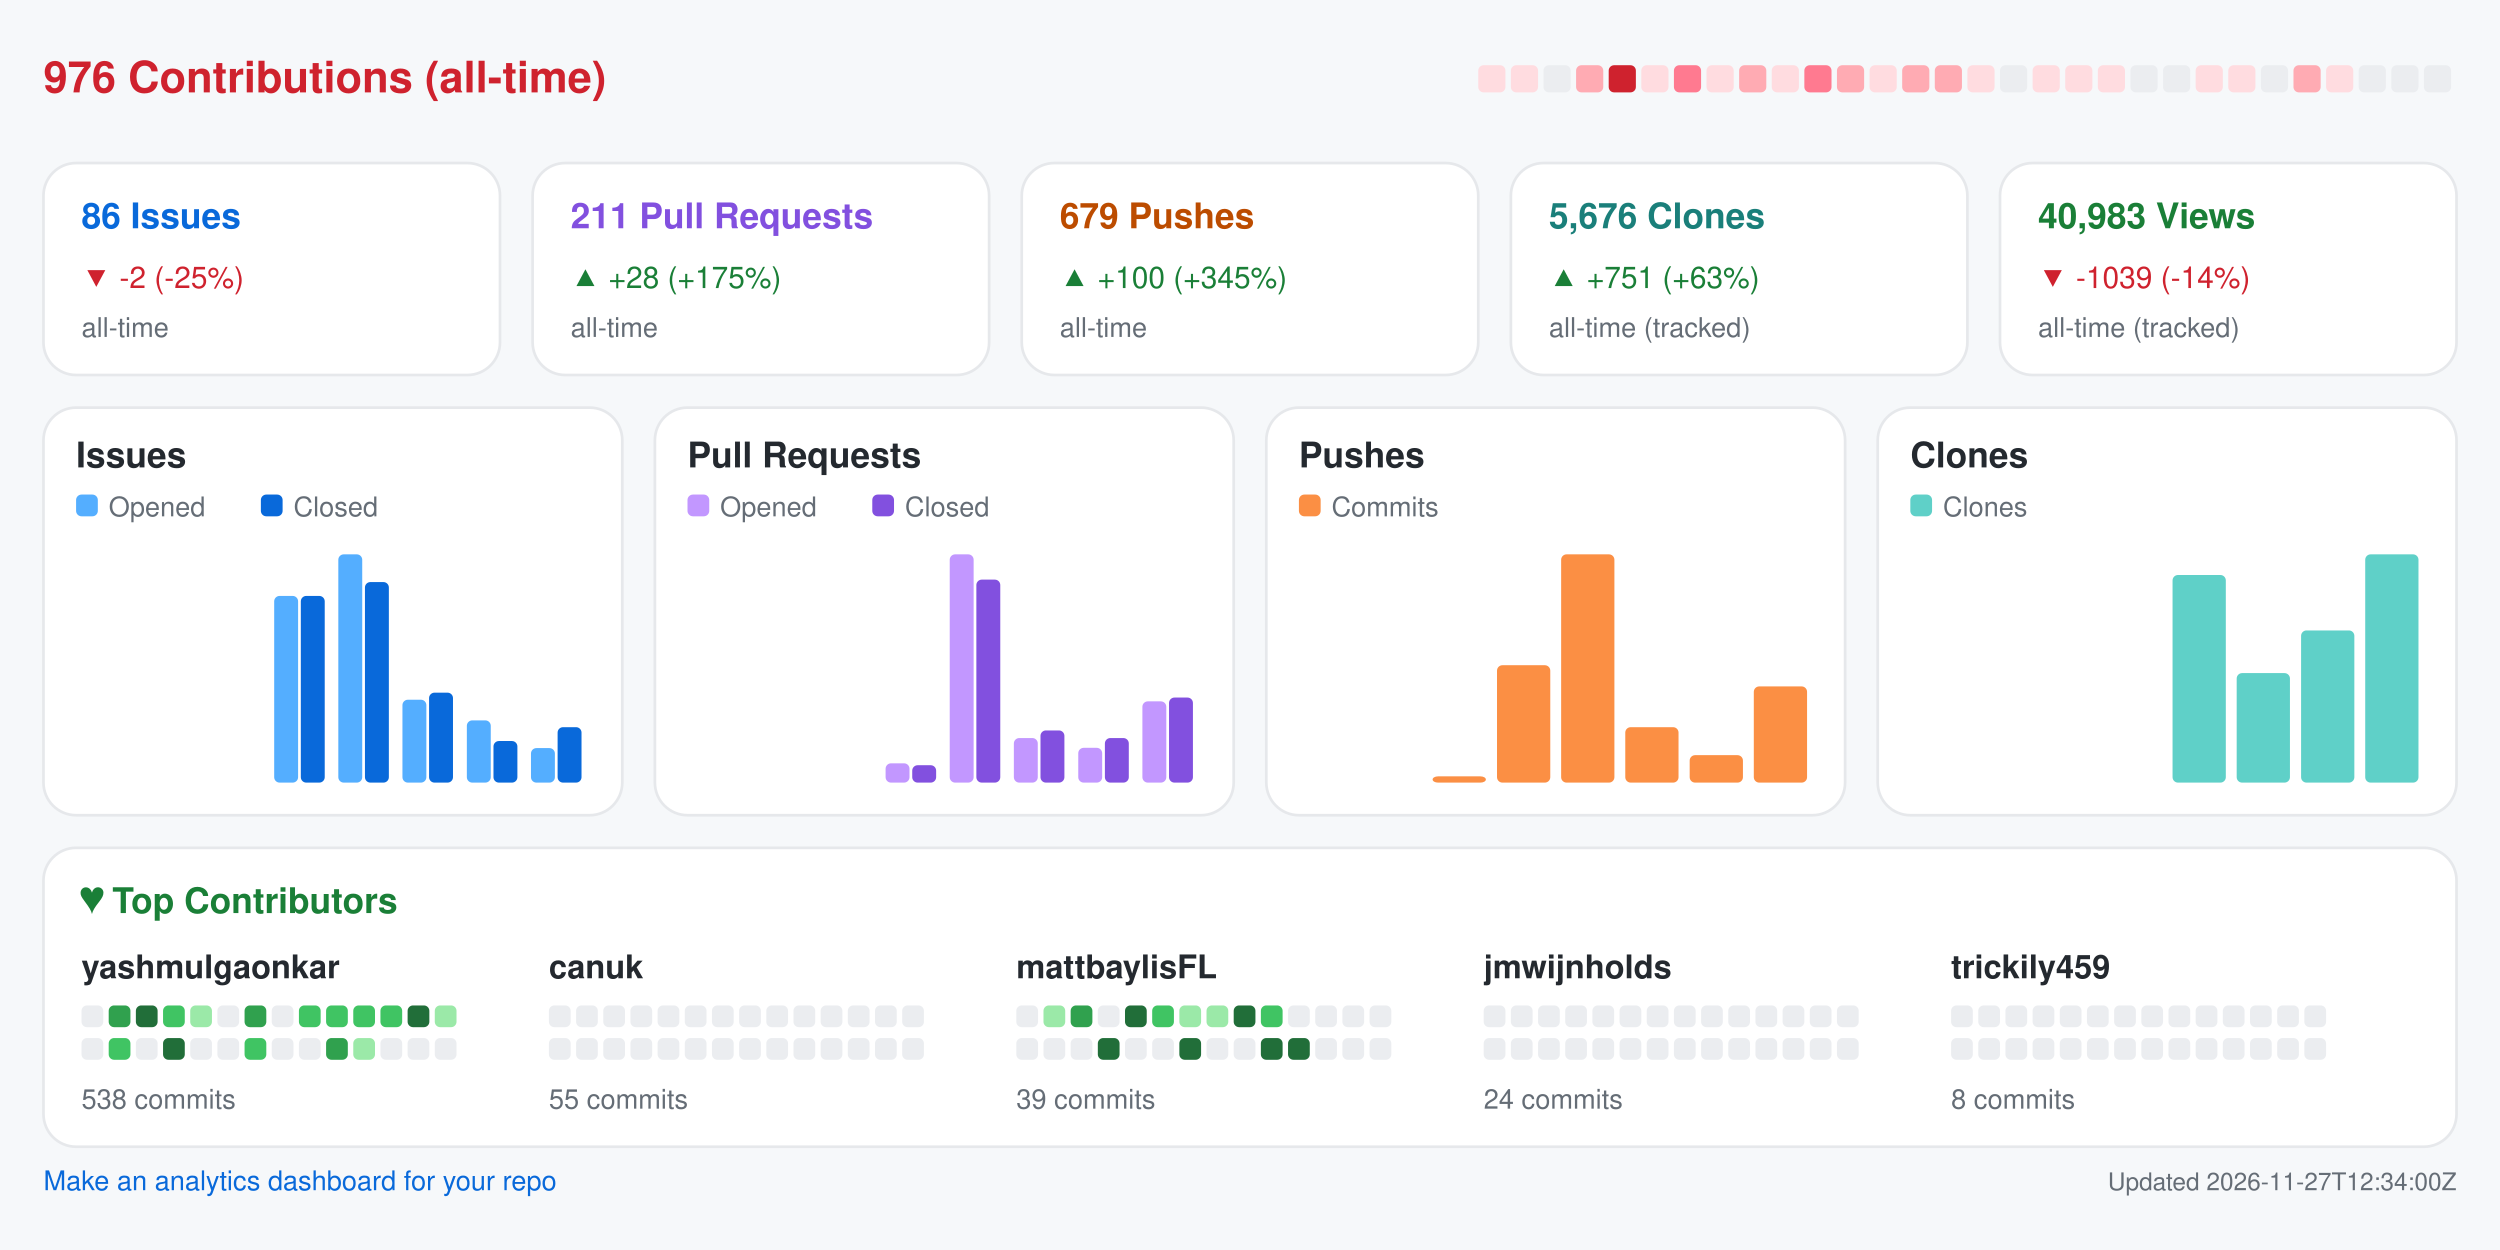
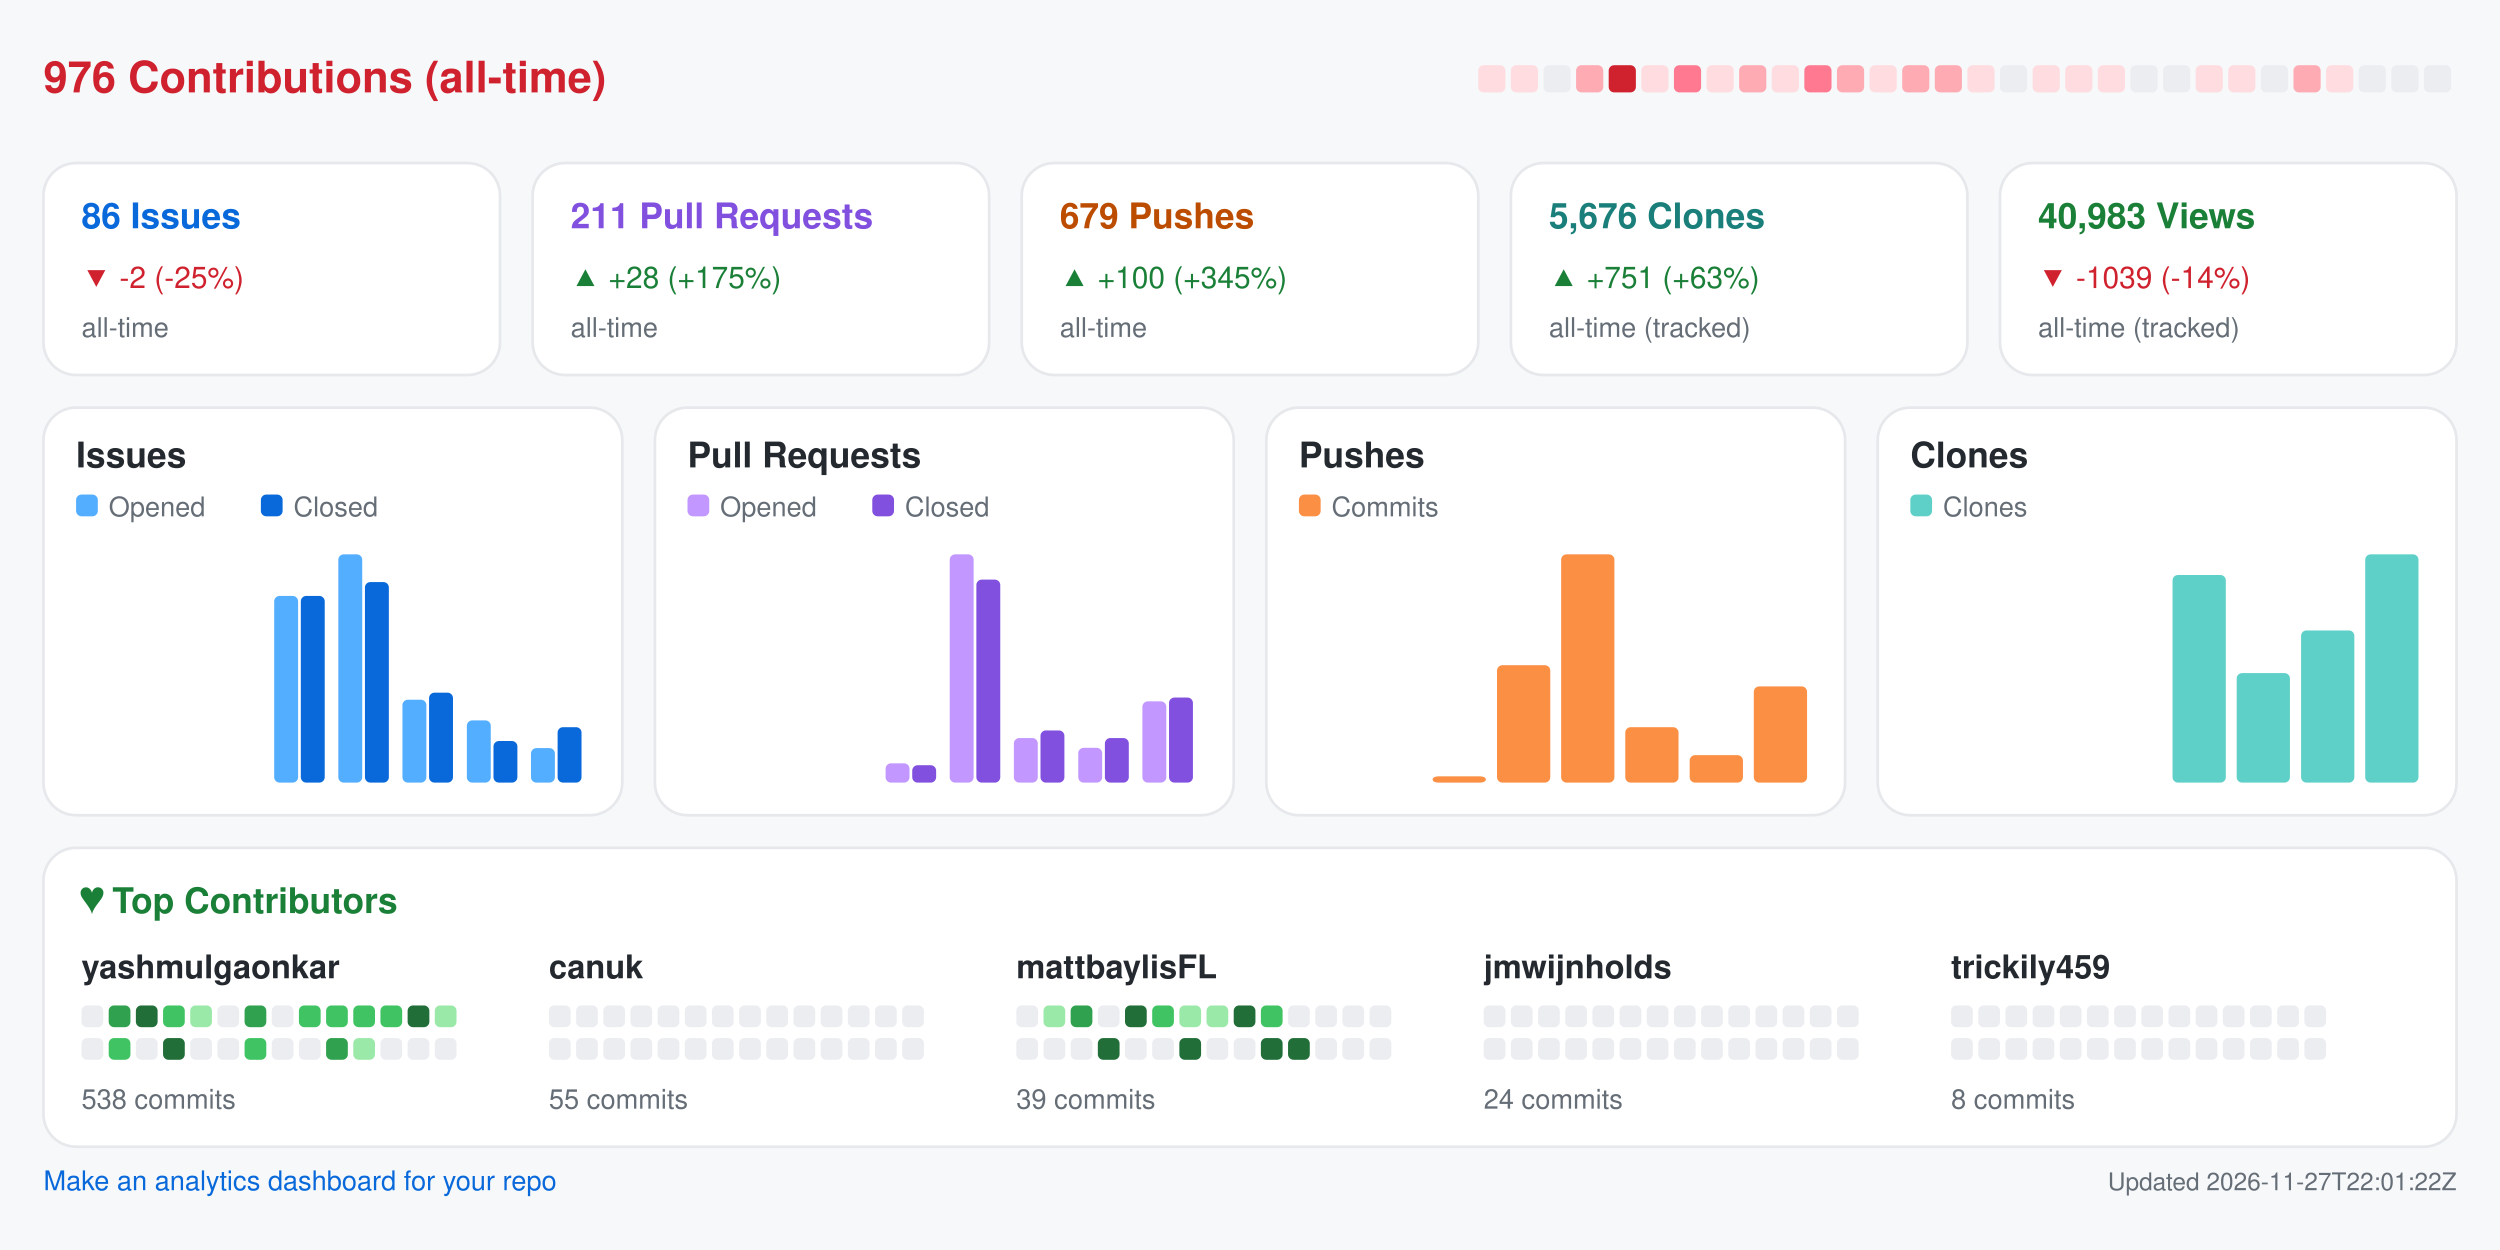
<svg xmlns="http://www.w3.org/2000/svg" width="920" height="460" viewBox="0 0 920 460" role="img" aria-label="Repository analytics for yashmulgaonkar/FlightScnr_Pi">
  <rect x="0.0" y="0.0" width="920.0" height="460.0" rx="0" fill="#f6f8fa" />
  <text x="16.0" y="34.0" fill="#cf222e" font-size="16" font-family="-apple-system,BlinkMacSystemFont,Segoe UI,Helvetica,Arial,sans-serif" font-weight="600" text-anchor="start">976 Contributions (all-time)</text>
  <rect x="544.0" y="24.0" width="10.0" height="10.0" rx="2" fill="#ffdce0" />
  <rect x="556.0" y="24.0" width="10.0" height="10.0" rx="2" fill="#ffdce0" />
  <rect x="568.0" y="24.0" width="10.0" height="10.0" rx="2" fill="#ebedf0" />
  <rect x="580.0" y="24.0" width="10.0" height="10.0" rx="2" fill="#ffabb3" />
  <rect x="592.0" y="24.0" width="10.0" height="10.0" rx="2" fill="#cf222e" />
  <rect x="604.0" y="24.0" width="10.0" height="10.0" rx="2" fill="#ffdce0" />
  <rect x="616.0" y="24.0" width="10.0" height="10.0" rx="2" fill="#ff7a90" />
  <rect x="628.0" y="24.0" width="10.0" height="10.0" rx="2" fill="#ffdce0" />
  <rect x="640.0" y="24.0" width="10.0" height="10.0" rx="2" fill="#ffabb3" />
  <rect x="652.0" y="24.0" width="10.0" height="10.0" rx="2" fill="#ffdce0" />
  <rect x="664.0" y="24.0" width="10.0" height="10.0" rx="2" fill="#ff7a90" />
  <rect x="676.0" y="24.0" width="10.0" height="10.0" rx="2" fill="#ffabb3" />
  <rect x="688.0" y="24.0" width="10.0" height="10.0" rx="2" fill="#ffdce0" />
  <rect x="700.0" y="24.0" width="10.0" height="10.0" rx="2" fill="#ffabb3" />
  <rect x="712.0" y="24.0" width="10.0" height="10.0" rx="2" fill="#ffabb3" />
  <rect x="724.0" y="24.0" width="10.0" height="10.0" rx="2" fill="#ffdce0" />
  <rect x="736.0" y="24.0" width="10.0" height="10.0" rx="2" fill="#ebedf0" />
  <rect x="748.0" y="24.0" width="10.0" height="10.0" rx="2" fill="#ffdce0" />
  <rect x="760.0" y="24.0" width="10.0" height="10.0" rx="2" fill="#ffdce0" />
  <rect x="772.0" y="24.0" width="10.0" height="10.0" rx="2" fill="#ffdce0" />
  <rect x="784.0" y="24.0" width="10.0" height="10.0" rx="2" fill="#ebedf0" />
  <rect x="796.0" y="24.0" width="10.0" height="10.0" rx="2" fill="#ebedf0" />
  <rect x="808.0" y="24.0" width="10.0" height="10.0" rx="2" fill="#ffdce0" />
  <rect x="820.0" y="24.0" width="10.0" height="10.0" rx="2" fill="#ffdce0" />
  <rect x="832.0" y="24.0" width="10.0" height="10.0" rx="2" fill="#ebedf0" />
  <rect x="844.0" y="24.0" width="10.0" height="10.0" rx="2" fill="#ffabb3" />
  <rect x="856.0" y="24.0" width="10.0" height="10.0" rx="2" fill="#ffdce0" />
  <rect x="868.0" y="24.0" width="10.0" height="10.0" rx="2" fill="#ebedf0" />
  <rect x="880.0" y="24.0" width="10.0" height="10.0" rx="2" fill="#ebedf0" />
  <rect x="892.0" y="24.0" width="10.0" height="10.0" rx="2" fill="#ebedf0" />
  <rect x="16.0" y="60.0" width="168.0" height="78.0" rx="12" fill="#ffffff" stroke="#e6e8eb" />
  <text x="30.0" y="84.0" fill="#0969da" font-size="13" font-family="-apple-system,BlinkMacSystemFont,Segoe UI,Helvetica,Arial,sans-serif" font-weight="600" text-anchor="start">86 Issues</text>
  <text x="30.0" y="106.0" fill="#cf222e" font-size="11" font-family="-apple-system,BlinkMacSystemFont,Segoe UI,Helvetica,Arial,sans-serif" font-weight="400" text-anchor="start">▼ -2 (-25%)</text>
  <text x="30.0" y="124.0" fill="#656d76" font-size="10" font-family="-apple-system,BlinkMacSystemFont,Segoe UI,Helvetica,Arial,sans-serif" font-weight="400" text-anchor="start">all-time</text>
  <rect x="196.0" y="60.0" width="168.0" height="78.0" rx="12" fill="#ffffff" stroke="#e6e8eb" />
  <text x="210.0" y="84.0" fill="#8250df" font-size="13" font-family="-apple-system,BlinkMacSystemFont,Segoe UI,Helvetica,Arial,sans-serif" font-weight="600" text-anchor="start">211 Pull Requests</text>
  <text x="210.0" y="106.0" fill="#1a7f37" font-size="11" font-family="-apple-system,BlinkMacSystemFont,Segoe UI,Helvetica,Arial,sans-serif" font-weight="400" text-anchor="start">▲ +28 (+175%)</text>
  <text x="210.0" y="124.0" fill="#656d76" font-size="10" font-family="-apple-system,BlinkMacSystemFont,Segoe UI,Helvetica,Arial,sans-serif" font-weight="400" text-anchor="start">all-time</text>
  <rect x="376.0" y="60.0" width="168.0" height="78.0" rx="12" fill="#ffffff" stroke="#e6e8eb" />
  <text x="390.0" y="84.0" fill="#bc4c00" font-size="13" font-family="-apple-system,BlinkMacSystemFont,Segoe UI,Helvetica,Arial,sans-serif" font-weight="600" text-anchor="start">679 Pushes</text>
  <text x="390.0" y="106.0" fill="#1a7f37" font-size="11" font-family="-apple-system,BlinkMacSystemFont,Segoe UI,Helvetica,Arial,sans-serif" font-weight="400" text-anchor="start">▲ +100 (+345%)</text>
  <text x="390.0" y="124.0" fill="#656d76" font-size="10" font-family="-apple-system,BlinkMacSystemFont,Segoe UI,Helvetica,Arial,sans-serif" font-weight="400" text-anchor="start">all-time</text>
  <rect x="556.0" y="60.0" width="168.0" height="78.0" rx="12" fill="#ffffff" stroke="#e6e8eb" />
  <text x="570.0" y="84.0" fill="#1a7f7a" font-size="13" font-family="-apple-system,BlinkMacSystemFont,Segoe UI,Helvetica,Arial,sans-serif" font-weight="600" text-anchor="start">5,676 Clones</text>
  <text x="570.0" y="106.0" fill="#1a7f37" font-size="11" font-family="-apple-system,BlinkMacSystemFont,Segoe UI,Helvetica,Arial,sans-serif" font-weight="400" text-anchor="start">▲ +751 (+63%)</text>
  <text x="570.0" y="124.0" fill="#656d76" font-size="10" font-family="-apple-system,BlinkMacSystemFont,Segoe UI,Helvetica,Arial,sans-serif" font-weight="400" text-anchor="start">all-time (tracked)</text>
  <rect x="736.0" y="60.0" width="168.0" height="78.0" rx="12" fill="#ffffff" stroke="#e6e8eb" />
  <text x="750.0" y="84.0" fill="#1a7f37" font-size="13" font-family="-apple-system,BlinkMacSystemFont,Segoe UI,Helvetica,Arial,sans-serif" font-weight="600" text-anchor="start">40,983 Views</text>
  <text x="750.0" y="106.0" fill="#cf222e" font-size="11" font-family="-apple-system,BlinkMacSystemFont,Segoe UI,Helvetica,Arial,sans-serif" font-weight="400" text-anchor="start">▼ -1039 (-14%)</text>
  <text x="750.0" y="124.0" fill="#656d76" font-size="10" font-family="-apple-system,BlinkMacSystemFont,Segoe UI,Helvetica,Arial,sans-serif" font-weight="400" text-anchor="start">all-time (tracked)</text>
  <rect x="16.0" y="150.0" width="213.0" height="150.0" rx="12" fill="#ffffff" stroke="#e6e8eb" />
  <text x="28.0" y="172.0" fill="#24292f" font-size="13" font-family="-apple-system,BlinkMacSystemFont,Segoe UI,Helvetica,Arial,sans-serif" font-weight="600" text-anchor="start">Issues</text>
  <rect x="28.0" y="182.0" width="8.0" height="8.0" rx="2" fill="#54aeff" />
  <text x="40.0" y="190.0" fill="#656d76" font-size="10" font-family="-apple-system,BlinkMacSystemFont,Segoe UI,Helvetica,Arial,sans-serif" font-weight="400" text-anchor="start">Opened</text>
  <rect x="96.0" y="182.0" width="8.0" height="8.0" rx="2" fill="#0969da" />
  <text x="108.0" y="190.0" fill="#656d76" font-size="10" font-family="-apple-system,BlinkMacSystemFont,Segoe UI,Helvetica,Arial,sans-serif" font-weight="400" text-anchor="start">Closed</text>
  <rect x="30.0" y="288.0" width="8.8" height="0.0" rx="2" fill="#54aeff" />
  <rect x="39.8" y="288.0" width="8.8" height="0.0" rx="2" fill="#0969da" />
  <rect x="53.6" y="288.0" width="8.8" height="0.0" rx="2" fill="#54aeff" />
  <rect x="63.4" y="288.0" width="8.8" height="0.0" rx="2" fill="#0969da" />
  <rect x="77.2" y="288.0" width="8.8" height="0.0" rx="2" fill="#54aeff" />
  <rect x="87.1" y="288.0" width="8.8" height="0.0" rx="2" fill="#0969da" />
  <rect x="100.9" y="219.3" width="8.8" height="68.7" rx="2" fill="#54aeff" />
  <rect x="110.7" y="219.3" width="8.8" height="68.7" rx="2" fill="#0969da" />
  <rect x="124.5" y="204.0" width="8.8" height="84.0" rx="2" fill="#54aeff" />
  <rect x="134.3" y="214.2" width="8.8" height="73.8" rx="2" fill="#0969da" />
  <rect x="148.1" y="257.5" width="8.8" height="30.5" rx="2" fill="#54aeff" />
  <rect x="157.9" y="254.9" width="8.8" height="33.1" rx="2" fill="#0969da" />
  <rect x="171.8" y="265.1" width="8.8" height="22.9" rx="2" fill="#54aeff" />
  <rect x="181.6" y="272.7" width="8.8" height="15.3" rx="2" fill="#0969da" />
  <rect x="195.4" y="275.3" width="8.8" height="12.7" rx="2" fill="#54aeff" />
  <rect x="205.2" y="267.6" width="8.8" height="20.4" rx="2" fill="#0969da" />
  <rect x="241.0" y="150.0" width="213.0" height="150.0" rx="12" fill="#ffffff" stroke="#e6e8eb" />
  <text x="253.0" y="172.0" fill="#24292f" font-size="13" font-family="-apple-system,BlinkMacSystemFont,Segoe UI,Helvetica,Arial,sans-serif" font-weight="600" text-anchor="start">Pull Requests</text>
  <rect x="253.0" y="182.0" width="8.0" height="8.0" rx="2" fill="#c297ff" />
  <text x="265.0" y="190.0" fill="#656d76" font-size="10" font-family="-apple-system,BlinkMacSystemFont,Segoe UI,Helvetica,Arial,sans-serif" font-weight="400" text-anchor="start">Opened</text>
  <rect x="321.0" y="182.0" width="8.0" height="8.0" rx="2" fill="#8250df" />
  <text x="333.0" y="190.0" fill="#656d76" font-size="10" font-family="-apple-system,BlinkMacSystemFont,Segoe UI,Helvetica,Arial,sans-serif" font-weight="400" text-anchor="start">Closed</text>
  <rect x="255.0" y="288.0" width="8.8" height="0.0" rx="2" fill="#c297ff" />
  <rect x="264.8" y="288.0" width="8.8" height="0.0" rx="2" fill="#8250df" />
  <rect x="278.6" y="288.0" width="8.8" height="0.0" rx="2" fill="#c297ff" />
  <rect x="288.4" y="288.0" width="8.8" height="0.0" rx="2" fill="#8250df" />
  <rect x="302.2" y="288.0" width="8.8" height="0.0" rx="2" fill="#c297ff" />
  <rect x="312.1" y="288.0" width="8.8" height="0.0" rx="2" fill="#8250df" />
  <rect x="325.9" y="280.9" width="8.8" height="7.1" rx="2" fill="#c297ff" />
  <rect x="335.7" y="281.6" width="8.8" height="6.4" rx="2" fill="#8250df" />
  <rect x="349.5" y="204.0" width="8.8" height="84.0" rx="2" fill="#c297ff" />
  <rect x="359.3" y="213.3" width="8.8" height="74.7" rx="2" fill="#8250df" />
  <rect x="373.1" y="271.6" width="8.8" height="16.4" rx="2" fill="#c297ff" />
  <rect x="382.9" y="268.8" width="8.8" height="19.2" rx="2" fill="#8250df" />
  <rect x="396.8" y="275.2" width="8.8" height="12.8" rx="2" fill="#c297ff" />
  <rect x="406.6" y="271.6" width="8.8" height="16.4" rx="2" fill="#8250df" />
  <rect x="420.4" y="258.1" width="8.8" height="29.9" rx="2" fill="#c297ff" />
  <rect x="430.2" y="256.7" width="8.8" height="31.3" rx="2" fill="#8250df" />
  <rect x="466.0" y="150.0" width="213.0" height="150.0" rx="12" fill="#ffffff" stroke="#e6e8eb" />
  <text x="478.0" y="172.0" fill="#24292f" font-size="13" font-family="-apple-system,BlinkMacSystemFont,Segoe UI,Helvetica,Arial,sans-serif" font-weight="600" text-anchor="start">Pushes</text>
  <rect x="478.0" y="182.0" width="8.0" height="8.0" rx="2" fill="#fb8f44" />
  <text x="490.0" y="190.0" fill="#656d76" font-size="10" font-family="-apple-system,BlinkMacSystemFont,Segoe UI,Helvetica,Arial,sans-serif" font-weight="400" text-anchor="start">Commits</text>
  <rect x="480.0" y="288.0" width="19.6" height="0.0" rx="2" fill="#fb8f44" />
  <rect x="503.6" y="288.0" width="19.6" height="0.0" rx="2" fill="#fb8f44" />
  <rect x="527.2" y="285.7" width="19.6" height="2.3" rx="2" fill="#fb8f44" />
  <rect x="550.9" y="244.8" width="19.6" height="43.2" rx="2" fill="#fb8f44" />
  <rect x="574.5" y="204.0" width="19.6" height="84.0" rx="2" fill="#fb8f44" />
  <rect x="598.1" y="267.6" width="19.6" height="20.4" rx="2" fill="#fb8f44" />
  <rect x="621.8" y="277.9" width="19.6" height="10.1" rx="2" fill="#fb8f44" />
  <rect x="645.4" y="252.6" width="19.6" height="35.4" rx="2" fill="#fb8f44" />
  <rect x="691.0" y="150.0" width="213.0" height="150.0" rx="12" fill="#ffffff" stroke="#e6e8eb" />
  <text x="703.0" y="172.0" fill="#24292f" font-size="13" font-family="-apple-system,BlinkMacSystemFont,Segoe UI,Helvetica,Arial,sans-serif" font-weight="600" text-anchor="start">Clones</text>
  <rect x="703.0" y="182.0" width="8.0" height="8.0" rx="2" fill="#5fd0c8" />
  <text x="715.0" y="190.0" fill="#656d76" font-size="10" font-family="-apple-system,BlinkMacSystemFont,Segoe UI,Helvetica,Arial,sans-serif" font-weight="400" text-anchor="start">Clones</text>
  <rect x="705.0" y="288.0" width="19.6" height="0.0" rx="2" fill="#5fd0c8" />
  <rect x="728.6" y="288.0" width="19.6" height="0.0" rx="2" fill="#5fd0c8" />
  <rect x="752.2" y="288.0" width="19.6" height="0.0" rx="2" fill="#5fd0c8" />
  <rect x="775.9" y="288.0" width="19.6" height="0.0" rx="2" fill="#5fd0c8" />
  <rect x="799.5" y="211.6" width="19.6" height="76.4" rx="2" fill="#5fd0c8" />
  <rect x="823.1" y="247.7" width="19.6" height="40.3" rx="2" fill="#5fd0c8" />
  <rect x="846.8" y="232.0" width="19.6" height="56.0" rx="2" fill="#5fd0c8" />
  <rect x="870.4" y="204.0" width="19.6" height="84.0" rx="2" fill="#5fd0c8" />
  <rect x="16.0" y="312.0" width="888.0" height="110.0" rx="12" fill="#ffffff" stroke="#e6e8eb" />
  <text x="30.0" y="336.0" fill="#1a7f37" font-size="13" font-family="-apple-system,BlinkMacSystemFont,Segoe UI,Helvetica,Arial,sans-serif" font-weight="600" text-anchor="start">♥  Top Contributors</text>
  <text x="30.0" y="360.0" fill="#24292f" font-size="12" font-family="-apple-system,BlinkMacSystemFont,Segoe UI,Helvetica,Arial,sans-serif" font-weight="600" text-anchor="start">yashmulgaonkar</text>
  <rect x="30.0" y="370.0" width="8.0" height="8.0" rx="2" fill="#ebedf0" />
  <rect x="40.0" y="370.0" width="8.0" height="8.0" rx="2" fill="#30a14e" />
  <rect x="50.0" y="370.0" width="8.0" height="8.0" rx="2" fill="#216e39" />
  <rect x="60.0" y="370.0" width="8.0" height="8.0" rx="2" fill="#40c463" />
  <rect x="70.0" y="370.0" width="8.0" height="8.0" rx="2" fill="#9be9a8" />
  <rect x="80.0" y="370.0" width="8.0" height="8.0" rx="2" fill="#ebedf0" />
  <rect x="90.0" y="370.0" width="8.0" height="8.0" rx="2" fill="#30a14e" />
  <rect x="100.0" y="370.0" width="8.0" height="8.0" rx="2" fill="#ebedf0" />
  <rect x="110.0" y="370.0" width="8.0" height="8.0" rx="2" fill="#40c463" />
  <rect x="120.0" y="370.0" width="8.0" height="8.0" rx="2" fill="#40c463" />
  <rect x="130.0" y="370.0" width="8.0" height="8.0" rx="2" fill="#40c463" />
  <rect x="140.0" y="370.0" width="8.0" height="8.0" rx="2" fill="#40c463" />
  <rect x="150.0" y="370.0" width="8.0" height="8.0" rx="2" fill="#216e39" />
  <rect x="160.0" y="370.0" width="8.0" height="8.0" rx="2" fill="#9be9a8" />
  <rect x="30.0" y="382.0" width="8.0" height="8.0" rx="2" fill="#ebedf0" />
  <rect x="40.0" y="382.0" width="8.0" height="8.0" rx="2" fill="#40c463" />
  <rect x="50.0" y="382.0" width="8.0" height="8.0" rx="2" fill="#ebedf0" />
  <rect x="60.0" y="382.0" width="8.0" height="8.0" rx="2" fill="#216e39" />
  <rect x="70.0" y="382.0" width="8.0" height="8.0" rx="2" fill="#ebedf0" />
  <rect x="80.0" y="382.0" width="8.0" height="8.0" rx="2" fill="#ebedf0" />
  <rect x="90.0" y="382.0" width="8.0" height="8.0" rx="2" fill="#40c463" />
  <rect x="100.0" y="382.0" width="8.0" height="8.0" rx="2" fill="#ebedf0" />
  <rect x="110.0" y="382.0" width="8.0" height="8.0" rx="2" fill="#ebedf0" />
  <rect x="120.0" y="382.0" width="8.0" height="8.0" rx="2" fill="#30a14e" />
  <rect x="130.0" y="382.0" width="8.0" height="8.0" rx="2" fill="#9be9a8" />
  <rect x="140.0" y="382.0" width="8.0" height="8.0" rx="2" fill="#ebedf0" />
  <rect x="150.0" y="382.0" width="8.0" height="8.0" rx="2" fill="#ebedf0" />
  <rect x="160.0" y="382.0" width="8.0" height="8.0" rx="2" fill="#ebedf0" />
  <text x="30.0" y="408.0" fill="#656d76" font-size="10" font-family="-apple-system,BlinkMacSystemFont,Segoe UI,Helvetica,Arial,sans-serif" font-weight="400" text-anchor="start">538 commits</text>
  <text x="202.0" y="360.0" fill="#24292f" font-size="12" font-family="-apple-system,BlinkMacSystemFont,Segoe UI,Helvetica,Arial,sans-serif" font-weight="600" text-anchor="start">canuk</text>
  <rect x="202.0" y="370.0" width="8.0" height="8.0" rx="2" fill="#ebedf0" />
  <rect x="212.0" y="370.0" width="8.0" height="8.0" rx="2" fill="#ebedf0" />
  <rect x="222.0" y="370.0" width="8.0" height="8.0" rx="2" fill="#ebedf0" />
  <rect x="232.0" y="370.0" width="8.0" height="8.0" rx="2" fill="#ebedf0" />
  <rect x="242.0" y="370.0" width="8.0" height="8.0" rx="2" fill="#ebedf0" />
  <rect x="252.0" y="370.0" width="8.0" height="8.0" rx="2" fill="#ebedf0" />
  <rect x="262.0" y="370.0" width="8.0" height="8.0" rx="2" fill="#ebedf0" />
  <rect x="272.0" y="370.0" width="8.0" height="8.0" rx="2" fill="#ebedf0" />
  <rect x="282.0" y="370.0" width="8.0" height="8.0" rx="2" fill="#ebedf0" />
  <rect x="292.0" y="370.0" width="8.0" height="8.0" rx="2" fill="#ebedf0" />
  <rect x="302.0" y="370.0" width="8.0" height="8.0" rx="2" fill="#ebedf0" />
  <rect x="312.0" y="370.0" width="8.0" height="8.0" rx="2" fill="#ebedf0" />
  <rect x="322.0" y="370.0" width="8.0" height="8.0" rx="2" fill="#ebedf0" />
  <rect x="332.0" y="370.0" width="8.0" height="8.0" rx="2" fill="#ebedf0" />
  <rect x="202.0" y="382.0" width="8.0" height="8.0" rx="2" fill="#ebedf0" />
  <rect x="212.0" y="382.0" width="8.0" height="8.0" rx="2" fill="#ebedf0" />
  <rect x="222.0" y="382.0" width="8.0" height="8.0" rx="2" fill="#ebedf0" />
  <rect x="232.0" y="382.0" width="8.0" height="8.0" rx="2" fill="#ebedf0" />
  <rect x="242.0" y="382.0" width="8.0" height="8.0" rx="2" fill="#ebedf0" />
  <rect x="252.0" y="382.0" width="8.0" height="8.0" rx="2" fill="#ebedf0" />
  <rect x="262.0" y="382.0" width="8.0" height="8.0" rx="2" fill="#ebedf0" />
  <rect x="272.0" y="382.0" width="8.0" height="8.0" rx="2" fill="#ebedf0" />
  <rect x="282.0" y="382.0" width="8.0" height="8.0" rx="2" fill="#ebedf0" />
  <rect x="292.0" y="382.0" width="8.0" height="8.0" rx="2" fill="#ebedf0" />
  <rect x="302.0" y="382.0" width="8.0" height="8.0" rx="2" fill="#ebedf0" />
  <rect x="312.0" y="382.0" width="8.0" height="8.0" rx="2" fill="#ebedf0" />
  <rect x="322.0" y="382.0" width="8.0" height="8.0" rx="2" fill="#ebedf0" />
  <rect x="332.0" y="382.0" width="8.0" height="8.0" rx="2" fill="#ebedf0" />
  <text x="202.0" y="408.0" fill="#656d76" font-size="10" font-family="-apple-system,BlinkMacSystemFont,Segoe UI,Helvetica,Arial,sans-serif" font-weight="400" text-anchor="start">55 commits</text>
  <text x="374.0" y="360.0" fill="#24292f" font-size="12" font-family="-apple-system,BlinkMacSystemFont,Segoe UI,Helvetica,Arial,sans-serif" font-weight="600" text-anchor="start">mattbaylisFL</text>
  <rect x="374.0" y="370.0" width="8.0" height="8.0" rx="2" fill="#ebedf0" />
  <rect x="384.0" y="370.0" width="8.0" height="8.0" rx="2" fill="#9be9a8" />
  <rect x="394.0" y="370.0" width="8.0" height="8.0" rx="2" fill="#30a14e" />
  <rect x="404.0" y="370.0" width="8.0" height="8.0" rx="2" fill="#ebedf0" />
  <rect x="414.0" y="370.0" width="8.0" height="8.0" rx="2" fill="#216e39" />
  <rect x="424.0" y="370.0" width="8.0" height="8.0" rx="2" fill="#40c463" />
  <rect x="434.0" y="370.0" width="8.0" height="8.0" rx="2" fill="#9be9a8" />
  <rect x="444.0" y="370.0" width="8.0" height="8.0" rx="2" fill="#9be9a8" />
  <rect x="454.0" y="370.0" width="8.0" height="8.0" rx="2" fill="#216e39" />
  <rect x="464.0" y="370.0" width="8.0" height="8.0" rx="2" fill="#40c463" />
  <rect x="474.0" y="370.0" width="8.0" height="8.0" rx="2" fill="#ebedf0" />
  <rect x="484.0" y="370.0" width="8.0" height="8.0" rx="2" fill="#ebedf0" />
  <rect x="494.0" y="370.0" width="8.0" height="8.0" rx="2" fill="#ebedf0" />
  <rect x="504.0" y="370.0" width="8.0" height="8.0" rx="2" fill="#ebedf0" />
  <rect x="374.0" y="382.0" width="8.0" height="8.0" rx="2" fill="#ebedf0" />
  <rect x="384.0" y="382.0" width="8.0" height="8.0" rx="2" fill="#ebedf0" />
  <rect x="394.0" y="382.0" width="8.0" height="8.0" rx="2" fill="#ebedf0" />
  <rect x="404.0" y="382.0" width="8.0" height="8.0" rx="2" fill="#216e39" />
  <rect x="414.0" y="382.0" width="8.0" height="8.0" rx="2" fill="#ebedf0" />
  <rect x="424.0" y="382.0" width="8.0" height="8.0" rx="2" fill="#ebedf0" />
  <rect x="434.0" y="382.0" width="8.0" height="8.0" rx="2" fill="#216e39" />
  <rect x="444.0" y="382.0" width="8.0" height="8.0" rx="2" fill="#ebedf0" />
  <rect x="454.0" y="382.0" width="8.0" height="8.0" rx="2" fill="#ebedf0" />
  <rect x="464.0" y="382.0" width="8.0" height="8.0" rx="2" fill="#216e39" />
  <rect x="474.0" y="382.0" width="8.0" height="8.0" rx="2" fill="#216e39" />
  <rect x="484.0" y="382.0" width="8.0" height="8.0" rx="2" fill="#ebedf0" />
  <rect x="494.0" y="382.0" width="8.0" height="8.0" rx="2" fill="#ebedf0" />
  <rect x="504.0" y="382.0" width="8.0" height="8.0" rx="2" fill="#ebedf0" />
  <text x="374.0" y="408.0" fill="#656d76" font-size="10" font-family="-apple-system,BlinkMacSystemFont,Segoe UI,Helvetica,Arial,sans-serif" font-weight="400" text-anchor="start">39 commits</text>
  <text x="546.0" y="360.0" fill="#24292f" font-size="12" font-family="-apple-system,BlinkMacSystemFont,Segoe UI,Helvetica,Arial,sans-serif" font-weight="600" text-anchor="start">jmwijnholds</text>
  <rect x="546.0" y="370.0" width="8.0" height="8.0" rx="2" fill="#ebedf0" />
  <rect x="556.0" y="370.0" width="8.0" height="8.0" rx="2" fill="#ebedf0" />
  <rect x="566.0" y="370.0" width="8.0" height="8.0" rx="2" fill="#ebedf0" />
  <rect x="576.0" y="370.0" width="8.0" height="8.0" rx="2" fill="#ebedf0" />
  <rect x="586.0" y="370.0" width="8.0" height="8.0" rx="2" fill="#ebedf0" />
  <rect x="596.0" y="370.0" width="8.0" height="8.0" rx="2" fill="#ebedf0" />
  <rect x="606.0" y="370.0" width="8.0" height="8.0" rx="2" fill="#ebedf0" />
  <rect x="616.0" y="370.0" width="8.0" height="8.0" rx="2" fill="#ebedf0" />
  <rect x="626.0" y="370.0" width="8.0" height="8.0" rx="2" fill="#ebedf0" />
  <rect x="636.0" y="370.0" width="8.0" height="8.0" rx="2" fill="#ebedf0" />
  <rect x="646.0" y="370.0" width="8.0" height="8.0" rx="2" fill="#ebedf0" />
  <rect x="656.0" y="370.0" width="8.0" height="8.0" rx="2" fill="#ebedf0" />
  <rect x="666.0" y="370.0" width="8.0" height="8.0" rx="2" fill="#ebedf0" />
  <rect x="676.0" y="370.0" width="8.0" height="8.0" rx="2" fill="#ebedf0" />
  <rect x="546.0" y="382.0" width="8.0" height="8.0" rx="2" fill="#ebedf0" />
  <rect x="556.0" y="382.0" width="8.0" height="8.0" rx="2" fill="#ebedf0" />
  <rect x="566.0" y="382.0" width="8.0" height="8.0" rx="2" fill="#ebedf0" />
  <rect x="576.0" y="382.0" width="8.0" height="8.0" rx="2" fill="#ebedf0" />
  <rect x="586.0" y="382.0" width="8.0" height="8.0" rx="2" fill="#ebedf0" />
  <rect x="596.0" y="382.0" width="8.0" height="8.0" rx="2" fill="#ebedf0" />
  <rect x="606.0" y="382.0" width="8.0" height="8.0" rx="2" fill="#ebedf0" />
  <rect x="616.0" y="382.0" width="8.0" height="8.0" rx="2" fill="#ebedf0" />
  <rect x="626.0" y="382.0" width="8.0" height="8.0" rx="2" fill="#ebedf0" />
  <rect x="636.0" y="382.0" width="8.0" height="8.0" rx="2" fill="#ebedf0" />
  <rect x="646.0" y="382.0" width="8.0" height="8.0" rx="2" fill="#ebedf0" />
  <rect x="656.0" y="382.0" width="8.0" height="8.0" rx="2" fill="#ebedf0" />
  <rect x="666.0" y="382.0" width="8.0" height="8.0" rx="2" fill="#ebedf0" />
  <rect x="676.0" y="382.0" width="8.0" height="8.0" rx="2" fill="#ebedf0" />
  <text x="546.0" y="408.0" fill="#656d76" font-size="10" font-family="-apple-system,BlinkMacSystemFont,Segoe UI,Helvetica,Arial,sans-serif" font-weight="400" text-anchor="start">24 commits</text>
  <text x="718.0" y="360.0" fill="#24292f" font-size="12" font-family="-apple-system,BlinkMacSystemFont,Segoe UI,Helvetica,Arial,sans-serif" font-weight="600" text-anchor="start">trickily459</text>
  <rect x="718.0" y="370.0" width="8.0" height="8.0" rx="2" fill="#ebedf0" />
  <rect x="728.0" y="370.0" width="8.0" height="8.0" rx="2" fill="#ebedf0" />
  <rect x="738.0" y="370.0" width="8.0" height="8.0" rx="2" fill="#ebedf0" />
  <rect x="748.0" y="370.0" width="8.0" height="8.0" rx="2" fill="#ebedf0" />
  <rect x="758.0" y="370.0" width="8.0" height="8.0" rx="2" fill="#ebedf0" />
  <rect x="768.0" y="370.0" width="8.0" height="8.0" rx="2" fill="#ebedf0" />
  <rect x="778.0" y="370.0" width="8.0" height="8.0" rx="2" fill="#ebedf0" />
  <rect x="788.0" y="370.0" width="8.0" height="8.0" rx="2" fill="#ebedf0" />
  <rect x="798.0" y="370.0" width="8.0" height="8.0" rx="2" fill="#ebedf0" />
  <rect x="808.0" y="370.0" width="8.0" height="8.0" rx="2" fill="#ebedf0" />
  <rect x="818.0" y="370.0" width="8.0" height="8.0" rx="2" fill="#ebedf0" />
  <rect x="828.0" y="370.0" width="8.0" height="8.0" rx="2" fill="#ebedf0" />
  <rect x="838.0" y="370.0" width="8.0" height="8.0" rx="2" fill="#ebedf0" />
  <rect x="848.0" y="370.0" width="8.0" height="8.0" rx="2" fill="#ebedf0" />
  <rect x="718.0" y="382.0" width="8.0" height="8.0" rx="2" fill="#ebedf0" />
  <rect x="728.0" y="382.0" width="8.0" height="8.0" rx="2" fill="#ebedf0" />
  <rect x="738.0" y="382.0" width="8.0" height="8.0" rx="2" fill="#ebedf0" />
  <rect x="748.0" y="382.0" width="8.0" height="8.0" rx="2" fill="#ebedf0" />
  <rect x="758.0" y="382.0" width="8.0" height="8.0" rx="2" fill="#ebedf0" />
  <rect x="768.0" y="382.0" width="8.0" height="8.0" rx="2" fill="#ebedf0" />
  <rect x="778.0" y="382.0" width="8.0" height="8.0" rx="2" fill="#ebedf0" />
  <rect x="788.0" y="382.0" width="8.0" height="8.0" rx="2" fill="#ebedf0" />
  <rect x="798.0" y="382.0" width="8.0" height="8.0" rx="2" fill="#ebedf0" />
  <rect x="808.0" y="382.0" width="8.0" height="8.0" rx="2" fill="#ebedf0" />
  <rect x="818.0" y="382.0" width="8.0" height="8.0" rx="2" fill="#ebedf0" />
  <rect x="828.0" y="382.0" width="8.0" height="8.0" rx="2" fill="#ebedf0" />
  <rect x="838.0" y="382.0" width="8.0" height="8.0" rx="2" fill="#ebedf0" />
  <rect x="848.0" y="382.0" width="8.0" height="8.0" rx="2" fill="#ebedf0" />
  <text x="718.0" y="408.0" fill="#656d76" font-size="10" font-family="-apple-system,BlinkMacSystemFont,Segoe UI,Helvetica,Arial,sans-serif" font-weight="400" text-anchor="start">8 commits</text>
  <a href="https://github.com/yashmulgaonkar/repo-analytics" target="_blank" rel="noopener noreferrer">
    <text x="16.0" y="438.0" fill="#0969da" font-size="10" font-family="-apple-system,BlinkMacSystemFont,Segoe UI,Helvetica,Arial,sans-serif" font-weight="400" text-anchor="start">Make an analytics dashboard for your repo</text>
  </a>
-   <text x="904.0" y="438.0" fill="#656d76" font-size="9" font-family="-apple-system,BlinkMacSystemFont,Segoe UI,Helvetica,Arial,sans-serif" font-weight="400" text-anchor="end">Updated 2026-11-27T12:34:00Z</text>
+   <text x="904.0" y="438.0" fill="#656d76" font-size="9" font-family="-apple-system,BlinkMacSystemFont,Segoe UI,Helvetica,Arial,sans-serif" font-weight="400" text-anchor="end">Updated 2026-11-27T22:01:22Z</text>
</svg>
